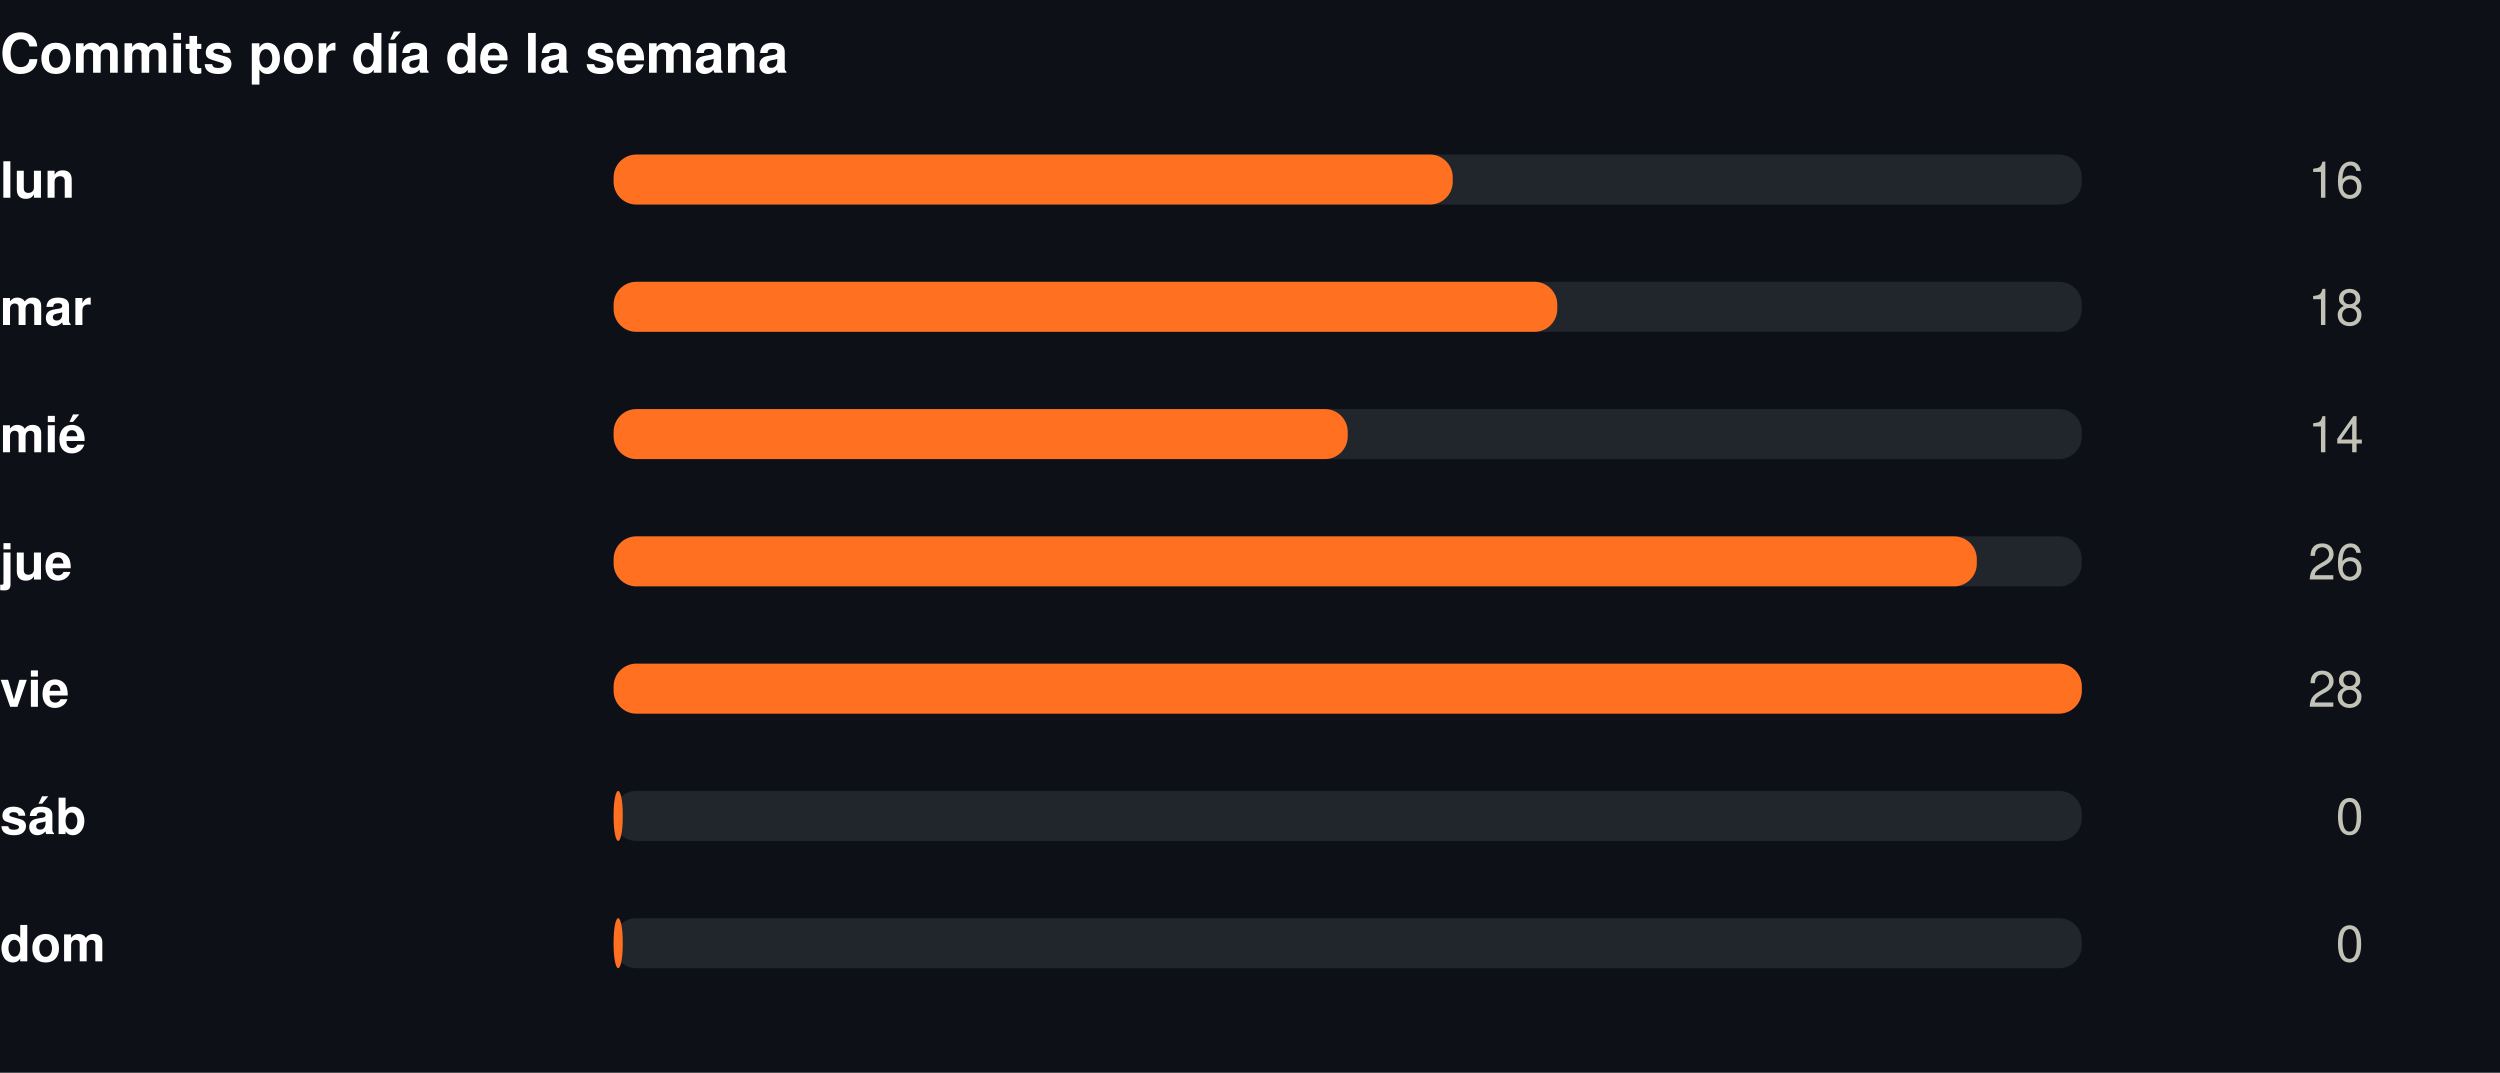
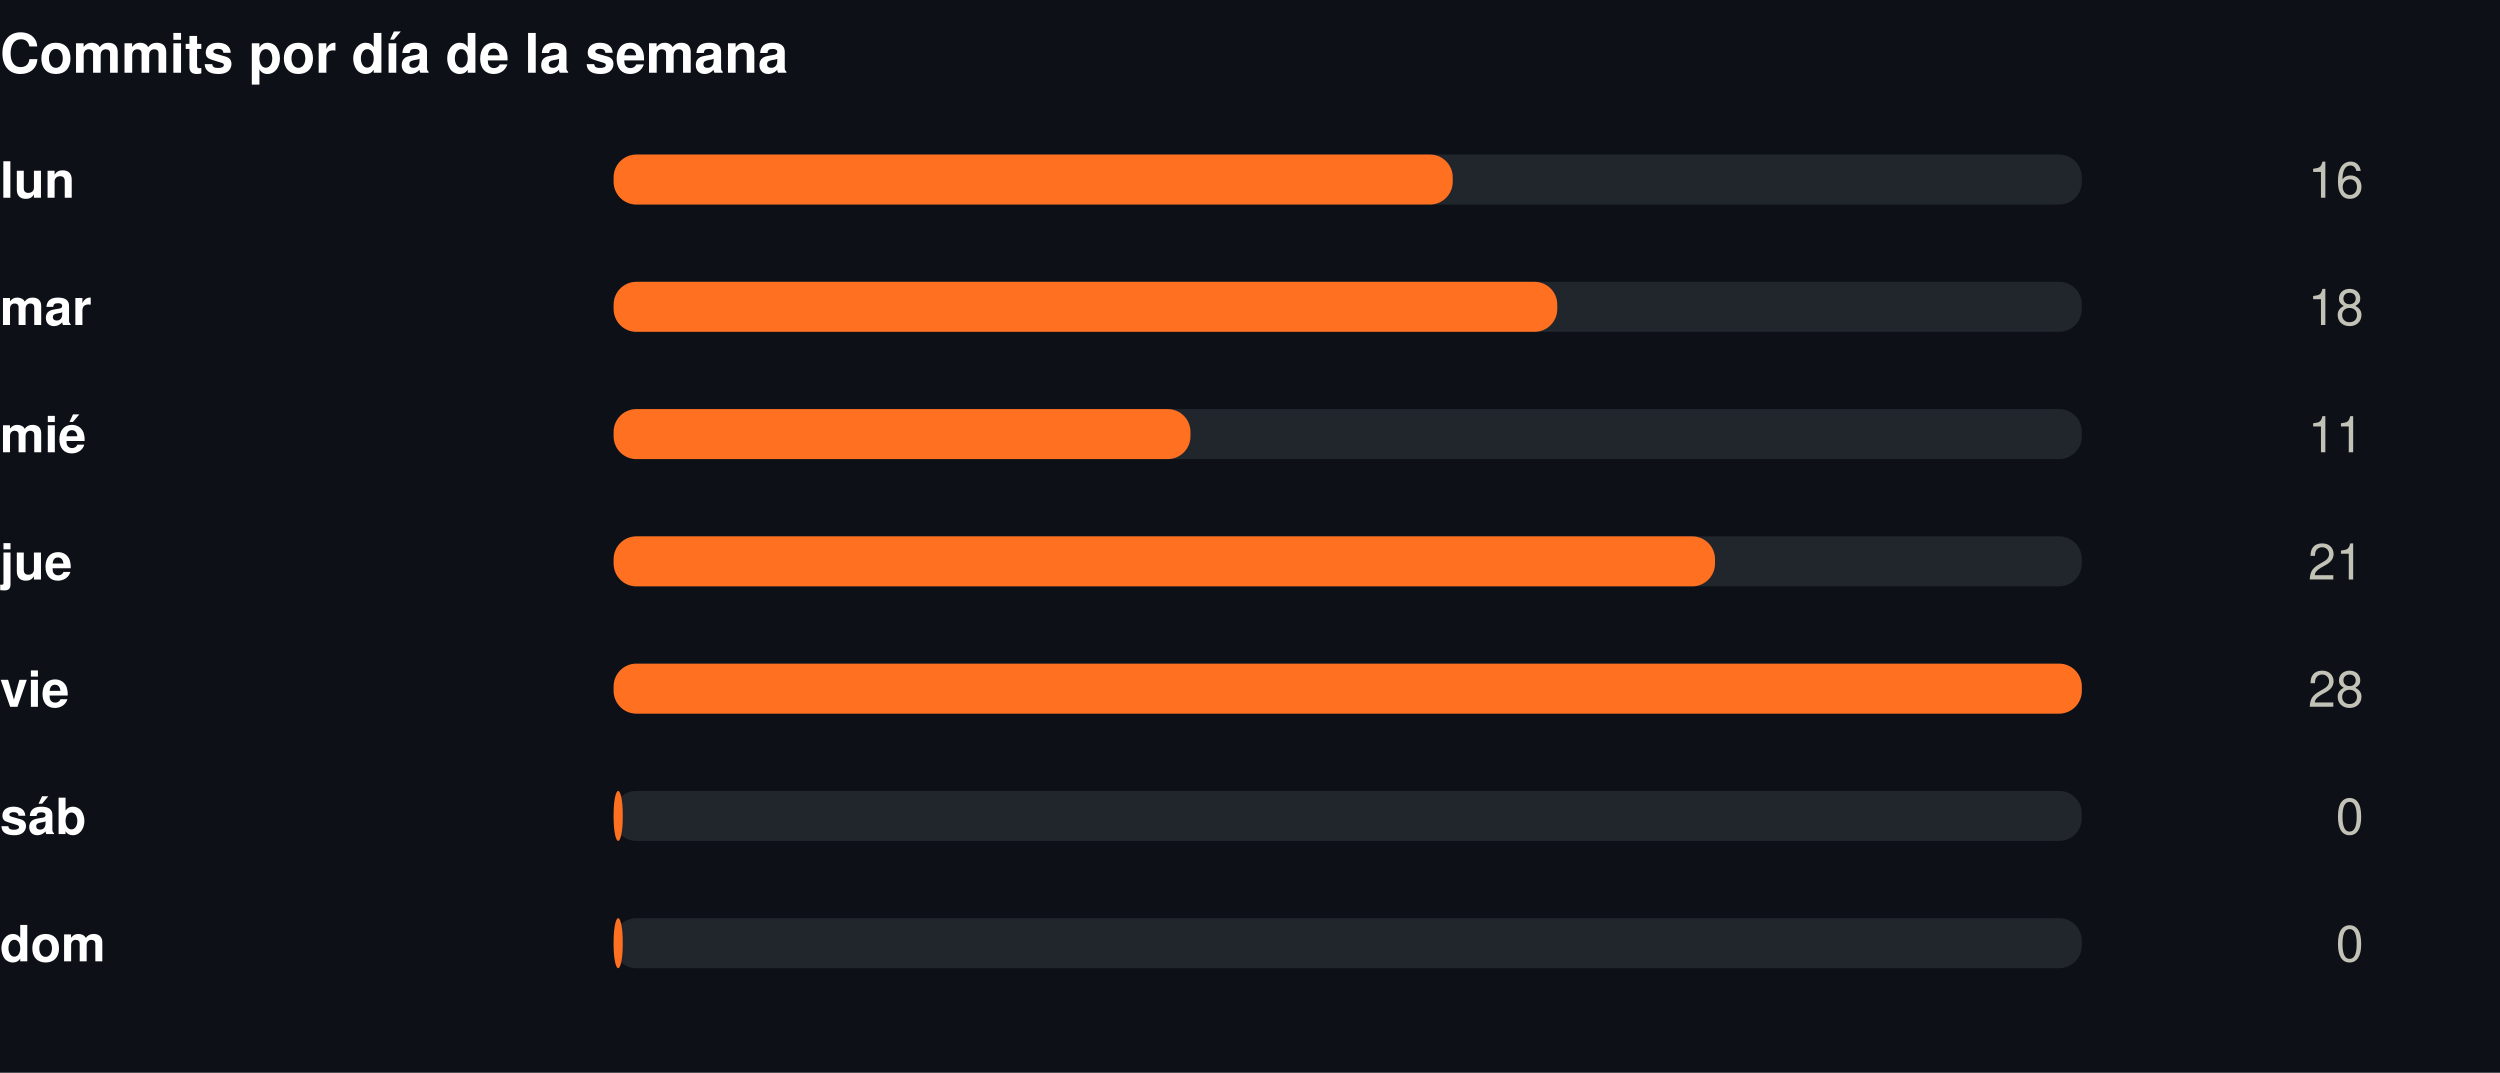
<svg xmlns="http://www.w3.org/2000/svg" width="550" height="236" viewBox="0 0 550 236" role="img">
  <rect width="550" height="236" fill="#0d1117" />
  <style>
@keyframes grow{from{transform:scaleX(0)}}
@keyframes rise{from{opacity:0;transform:translateY(9px)}}
@keyframes fade{from{opacity:0}}
@keyframes draw{to{stroke-dashoffset:0}}
.bar{transform-box:fill-box;transform-origin:left center;animation:grow .9s cubic-bezier(.22,1,.36,1) var(--d,0s) both}
.rise{animation:rise .7s cubic-bezier(.22,1,.36,1) var(--d,0s) both}
.fade{animation:fade .8s ease-out var(--d,0s) both}
.draw{animation:draw 1.7s ease-out .1s both}
@media (prefers-reduced-motion:reduce){
.bar,.rise,.fade,.draw{animation:none;transform:none;opacity:1;stroke-dashoffset:0}
}
</style>
  <g transform="translate(0,0)">
    <text x="0" y="16" font-family="-apple-system,BlinkMacSystemFont,'Segoe UI',Helvetica,Arial,sans-serif" font-size="12" font-weight="700" fill="#ffffff" text-anchor="start">Commits por día de la semana</text>
    <text x="0" y="43.5" font-family="-apple-system,BlinkMacSystemFont,'Segoe UI',Helvetica,Arial,sans-serif" font-size="11" font-weight="600" fill="#ffffff" text-anchor="start">lun</text>
    <rect x="135" y="34" width="323" height="11" rx="5" fill="#21262d" />
    <rect class="bar" style="--d:0.00s" x="135" y="34" width="184.6" height="11" rx="5" fill="#FF7021" />
    <g class="fade" style="--d:0.00s">
      <text x="520" y="43.5" font-family="-apple-system,BlinkMacSystemFont,'Segoe UI',Helvetica,Arial,sans-serif" font-size="11" font-weight="400" fill="#c3c2b7" text-anchor="end">16</text>
    </g>
    <text x="0" y="71.5" font-family="-apple-system,BlinkMacSystemFont,'Segoe UI',Helvetica,Arial,sans-serif" font-size="11" font-weight="600" fill="#ffffff" text-anchor="start">mar</text>
    <rect x="135" y="62" width="323" height="11" rx="5" fill="#21262d" />
    <rect class="bar" style="--d:0.07s" x="135" y="62" width="207.6" height="11" rx="5" fill="#FF7021" />
    <g class="fade" style="--d:0.07s">
      <text x="520" y="71.5" font-family="-apple-system,BlinkMacSystemFont,'Segoe UI',Helvetica,Arial,sans-serif" font-size="11" font-weight="400" fill="#c3c2b7" text-anchor="end">18</text>
    </g>
    <text x="0" y="99.5" font-family="-apple-system,BlinkMacSystemFont,'Segoe UI',Helvetica,Arial,sans-serif" font-size="11" font-weight="600" fill="#ffffff" text-anchor="start">mié</text>
    <rect x="135" y="90" width="323" height="11" rx="5" fill="#21262d" />
-     <rect class="bar" style="--d:0.14s" x="135" y="90" width="161.5" height="11" rx="5" fill="#FF7021" />
+     <rect class="bar" style="--d:0.14s" x="135" y="90" width="126.9" height="11" rx="5" fill="#FF7021" />
    <g class="fade" style="--d:0.14s">
-       <text x="520" y="99.5" font-family="-apple-system,BlinkMacSystemFont,'Segoe UI',Helvetica,Arial,sans-serif" font-size="11" font-weight="400" fill="#c3c2b7" text-anchor="end">14</text>
+       <text x="520" y="99.5" font-family="-apple-system,BlinkMacSystemFont,'Segoe UI',Helvetica,Arial,sans-serif" font-size="11" font-weight="400" fill="#c3c2b7" text-anchor="end">11</text>
    </g>
    <text x="0" y="127.5" font-family="-apple-system,BlinkMacSystemFont,'Segoe UI',Helvetica,Arial,sans-serif" font-size="11" font-weight="600" fill="#ffffff" text-anchor="start">jue</text>
    <rect x="135" y="118" width="323" height="11" rx="5" fill="#21262d" />
-     <rect class="bar" style="--d:0.21s" x="135" y="118" width="299.9" height="11" rx="5" fill="#FF7021" />
+     <rect class="bar" style="--d:0.21s" x="135" y="118" width="242.3" height="11" rx="5" fill="#FF7021" />
    <g class="fade" style="--d:0.21s">
-       <text x="520" y="127.5" font-family="-apple-system,BlinkMacSystemFont,'Segoe UI',Helvetica,Arial,sans-serif" font-size="11" font-weight="400" fill="#c3c2b7" text-anchor="end">26</text>
+       <text x="520" y="127.5" font-family="-apple-system,BlinkMacSystemFont,'Segoe UI',Helvetica,Arial,sans-serif" font-size="11" font-weight="400" fill="#c3c2b7" text-anchor="end">21</text>
    </g>
    <text x="0" y="155.5" font-family="-apple-system,BlinkMacSystemFont,'Segoe UI',Helvetica,Arial,sans-serif" font-size="11" font-weight="600" fill="#ffffff" text-anchor="start">vie</text>
    <rect x="135" y="146" width="323" height="11" rx="5" fill="#21262d" />
    <rect class="bar" style="--d:0.28s" x="135" y="146" width="323.0" height="11" rx="5" fill="#FF7021" />
    <g class="fade" style="--d:0.28s">
      <text x="520" y="155.5" font-family="-apple-system,BlinkMacSystemFont,'Segoe UI',Helvetica,Arial,sans-serif" font-size="11" font-weight="400" fill="#c3c2b7" text-anchor="end">28</text>
    </g>
    <text x="0" y="183.5" font-family="-apple-system,BlinkMacSystemFont,'Segoe UI',Helvetica,Arial,sans-serif" font-size="11" font-weight="600" fill="#ffffff" text-anchor="start">sáb</text>
    <rect x="135" y="174" width="323" height="11" rx="5" fill="#21262d" />
    <rect class="bar" style="--d:0.35s" x="135" y="174" width="2.0" height="11" rx="5" fill="#FF7021" />
    <g class="fade" style="--d:0.35s">
      <text x="520" y="183.5" font-family="-apple-system,BlinkMacSystemFont,'Segoe UI',Helvetica,Arial,sans-serif" font-size="11" font-weight="400" fill="#c3c2b7" text-anchor="end">0</text>
    </g>
    <text x="0" y="211.5" font-family="-apple-system,BlinkMacSystemFont,'Segoe UI',Helvetica,Arial,sans-serif" font-size="11" font-weight="600" fill="#ffffff" text-anchor="start">dom</text>
    <rect x="135" y="202" width="323" height="11" rx="5" fill="#21262d" />
    <rect class="bar" style="--d:0.42s" x="135" y="202" width="2.0" height="11" rx="5" fill="#FF7021" />
    <g class="fade" style="--d:0.42s">
      <text x="520" y="211.5" font-family="-apple-system,BlinkMacSystemFont,'Segoe UI',Helvetica,Arial,sans-serif" font-size="11" font-weight="400" fill="#c3c2b7" text-anchor="end">0</text>
    </g>
  </g>
</svg>
